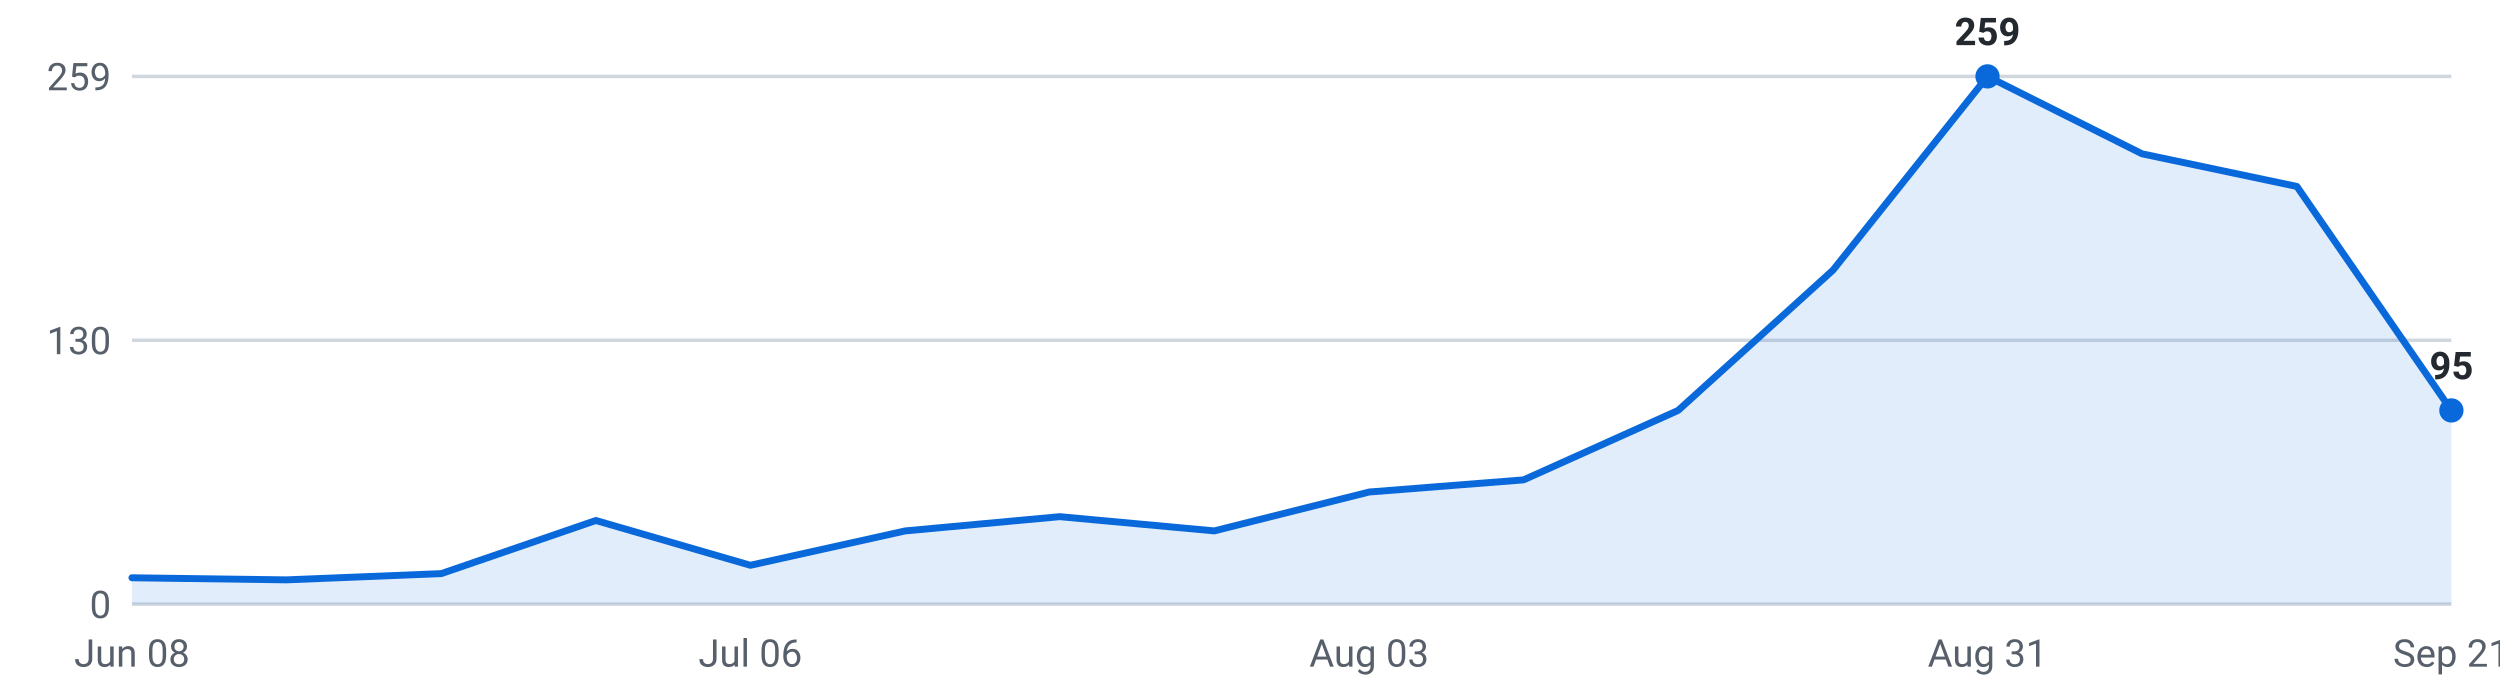
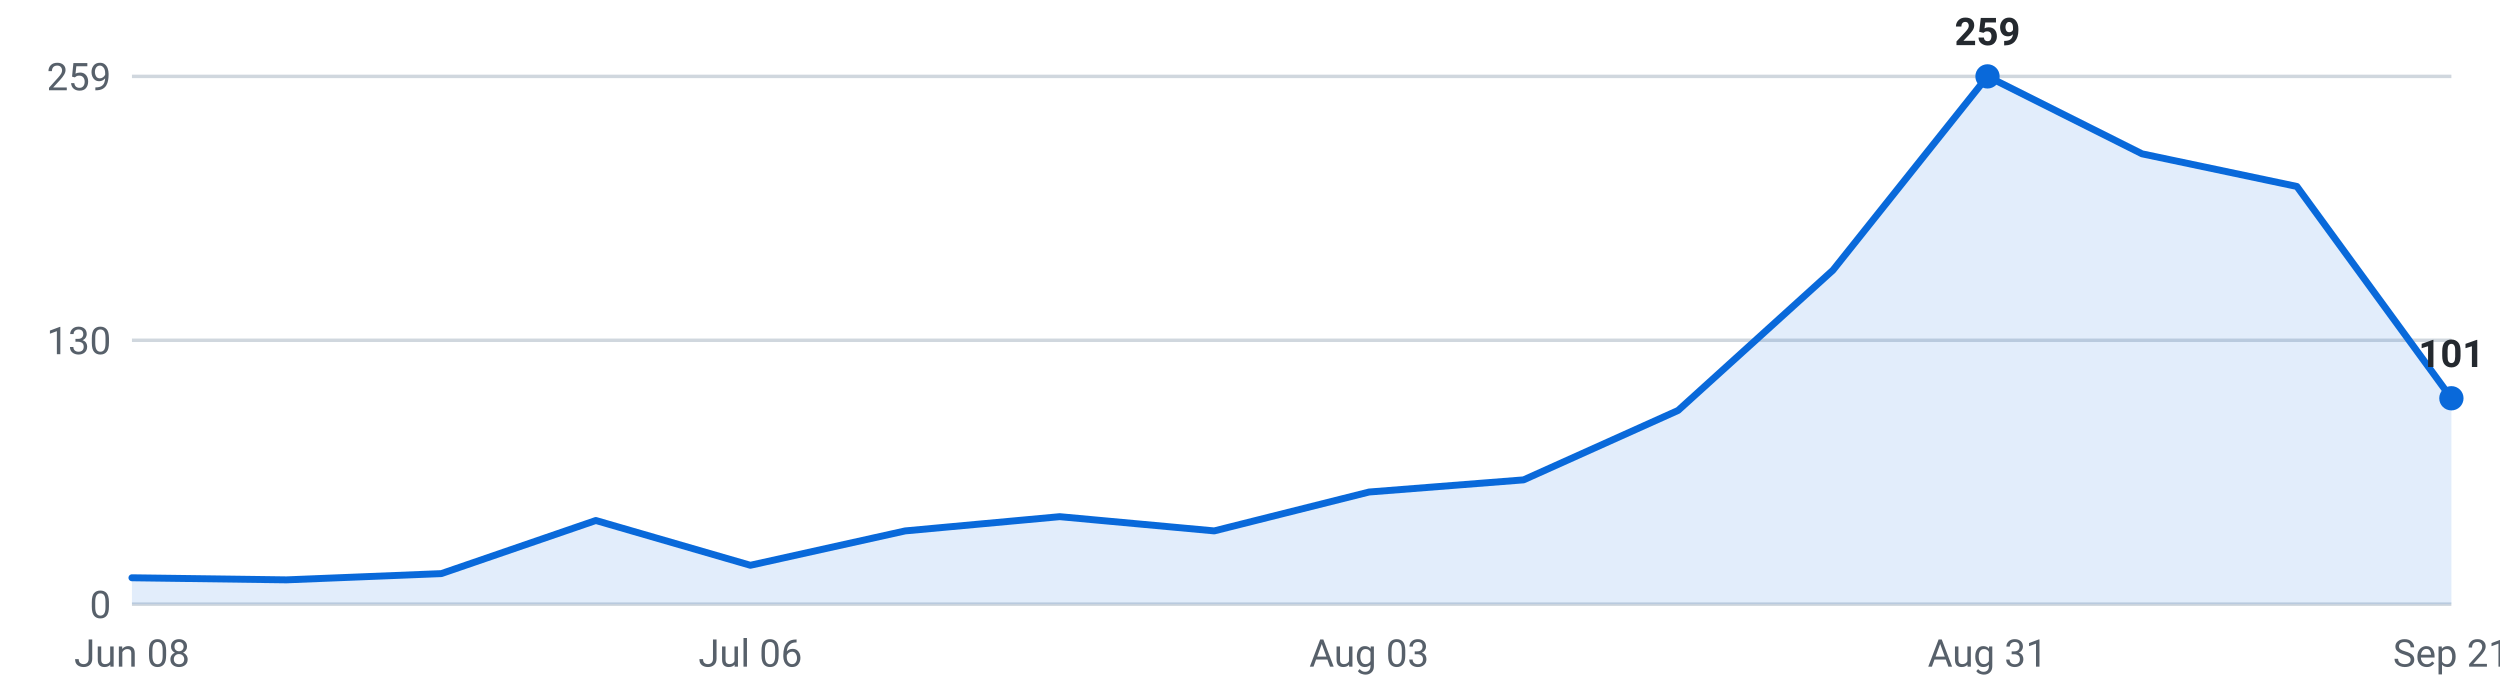
<svg xmlns="http://www.w3.org/2000/svg" viewBox="0 0 720 200" width="720" height="200" role="img" aria-label="Internships posted per week, last 16 weeks">
  <g font-family="-apple-system,Segoe UI,Roboto,sans-serif" font-size="11">
    <line x1="38" y1="174.0" x2="706" y2="174.0" stroke="#d0d7de" stroke-width="1" />
    <text x="32" y="178.0" text-anchor="end" fill="#57606a">0</text>
    <line x1="38" y1="98.0" x2="706" y2="98.0" stroke="#d0d7de" stroke-width="1" />
    <text x="32" y="102.0" text-anchor="end" fill="#57606a">130</text>
    <line x1="38" y1="22.0" x2="706" y2="22.0" stroke="#d0d7de" stroke-width="1" />
    <text x="32" y="26.0" text-anchor="end" fill="#57606a">259</text>
-     <path d="M38.0,174 L38.0,166.4 L82.5,167.0 L127.1,165.2 L171.6,149.9 L216.1,162.8 L260.7,152.9 L305.2,148.8 L349.7,152.9 L394.3,141.7 L438.8,138.2 L483.3,118.2 L527.9,77.8 L572.4,22.0 L616.9,44.3 L661.5,53.7 L706.0,118.2 L706.0,174 Z" fill="#0969da" fill-opacity="0.12" />
-     <polyline points="38.0,166.4 82.5,167.0 127.1,165.2 171.6,149.9 216.1,162.8 260.7,152.9 305.2,148.8 349.7,152.9 394.3,141.7 438.8,138.2 483.3,118.2 527.9,77.8 572.4,22.0 616.9,44.3 661.5,53.7 706.0,118.2" fill="none" stroke="#0969da" stroke-width="2" stroke-linejoin="round" stroke-linecap="round" />
+     <path d="M38.0,174 L38.0,166.4 L82.5,167.0 L127.1,165.2 L171.6,149.9 L216.1,162.8 L260.7,152.9 L305.2,148.8 L349.7,152.9 L394.3,141.7 L438.8,138.2 L483.3,118.2 L527.9,77.8 L572.4,22.0 L616.9,44.3 L661.5,53.7 L706.0,114.7 L706.0,174 Z" fill="#0969da" fill-opacity="0.12" />
+     <polyline points="38.0,166.4 82.5,167.0 127.1,165.2 171.6,149.9 216.1,162.8 260.7,152.9 305.2,148.8 349.7,152.9 394.3,141.7 438.8,138.2 483.3,118.2 527.9,77.8 572.4,22.0 616.9,44.3 661.5,53.7 706.0,114.7" fill="none" stroke="#0969da" stroke-width="2" stroke-linejoin="round" stroke-linecap="round" />
    <circle cx="572.4" cy="22.0" r="3.5" fill="#0969da" />
    <text x="572.4" y="13.0" text-anchor="middle" fill="#24292f" font-weight="600">259</text>
-     <circle cx="706.0" cy="118.2" r="3.5" fill="#0969da" />
-     <text x="706.0" y="109.2" text-anchor="middle" fill="#24292f" font-weight="600">95</text>
+     <circle cx="706.0" cy="114.7" r="3.5" fill="#0969da" />
+     <text x="706.0" y="105.7" text-anchor="middle" fill="#24292f" font-weight="600">101</text>
    <text x="38.0" y="192" text-anchor="middle" fill="#57606a">Jun 08</text>
    <text x="216.1" y="192" text-anchor="middle" fill="#57606a">Jul 06</text>
    <text x="394.3" y="192" text-anchor="middle" fill="#57606a">Aug 03</text>
    <text x="572.4" y="192" text-anchor="middle" fill="#57606a">Aug 31</text>
    <text x="706.0" y="192" text-anchor="middle" fill="#57606a">Sep 21</text>
  </g>
</svg>
